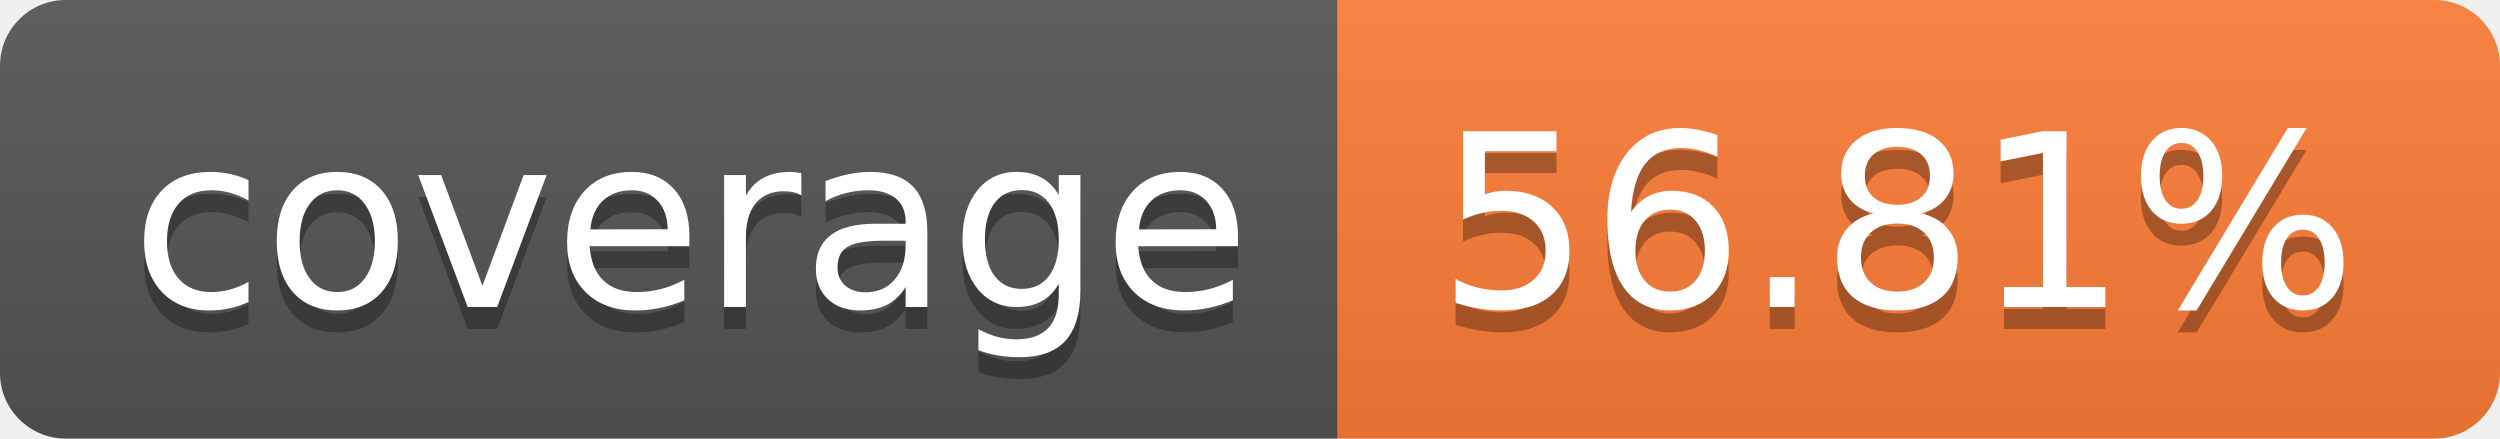
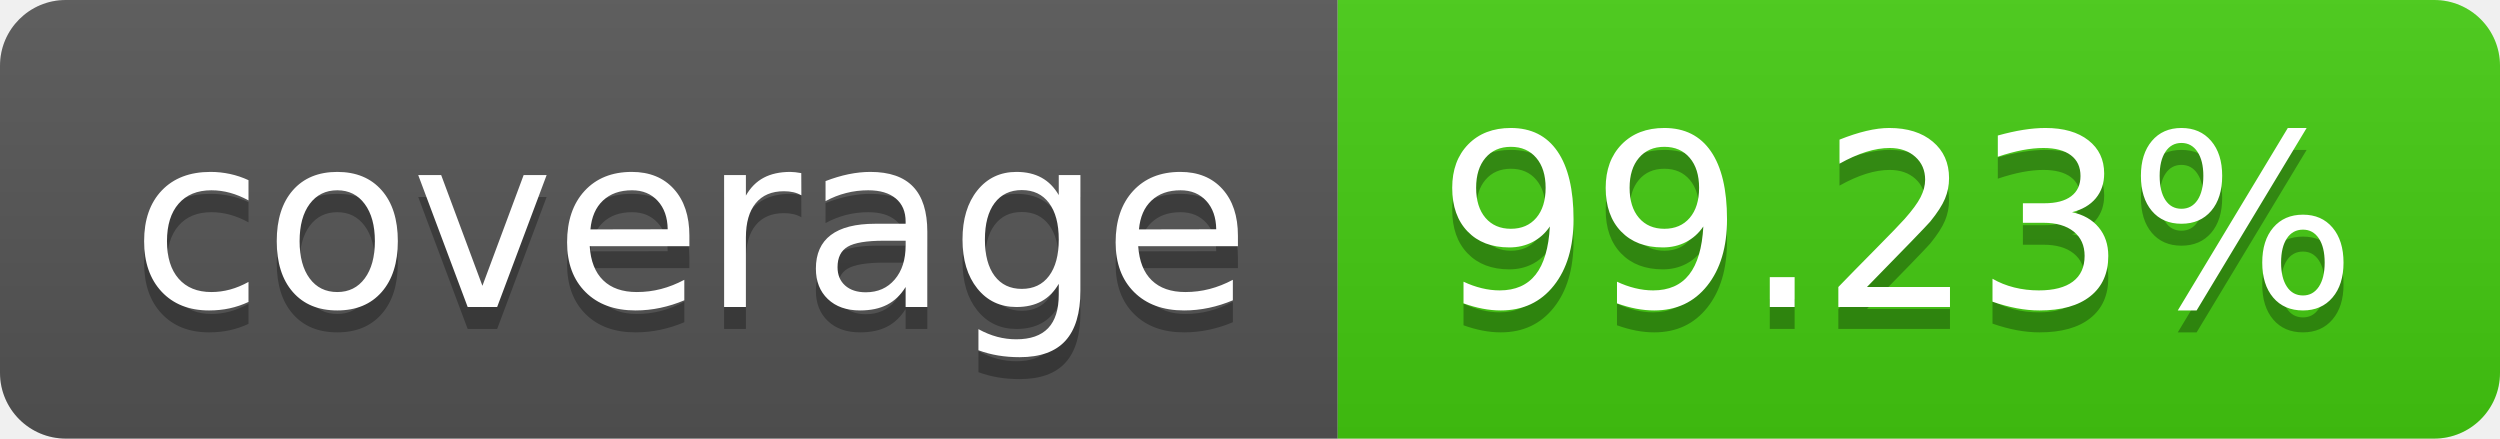
- <svg xmlns="http://www.w3.org/2000/svg" width="114" height="20" role="img" aria-label="coverage: 56.81%">
+ <svg xmlns="http://www.w3.org/2000/svg" width="114" height="20" role="img" aria-label="coverage: 99.23%">
  <linearGradient id="s" x2="0" y2="100%">
    <stop offset="0" stop-color="#bbb" stop-opacity=".1" />
    <stop offset="1" stop-opacity=".1" />
  </linearGradient>
  <clipPath id="r">
    <rect width="114" height="20" rx="3" fill="#fff" />
  </clipPath>
  <g clip-path="url(#r)">
    <rect width="61" height="20" fill="#555" />
-     <rect x="61" width="53" height="20" fill="#fe7d37" />
+     <rect x="61" width="53" height="20" fill="#4c1" />
    <rect width="114" height="20" fill="url(#s)" />
  </g>
  <g fill="#fff" text-anchor="middle" font-family="Verdana,Geneva,DejaVu Sans,sans-serif" text-rendering="geometricPrecision" font-size="110">
    <text aria-hidden="true" x="315" y="150" fill="#010101" fill-opacity=".3" transform="scale(.1)" textLength="510">coverage</text>
    <text x="315" y="140" transform="scale(.1)" fill="#fff" textLength="510">coverage</text>
-     <text aria-hidden="true" x="865" y="150" fill="#010101" fill-opacity=".3" transform="scale(.1)" textLength="430">56.81%</text>
-     <text x="865" y="140" transform="scale(.1)" fill="#fff" textLength="430">56.81%</text>
+     <text aria-hidden="true" x="865" y="150" fill="#010101" fill-opacity=".3" transform="scale(.1)" textLength="430">99.23%</text>
+     <text x="865" y="140" transform="scale(.1)" fill="#fff" textLength="430">99.23%</text>
  </g>
</svg>
